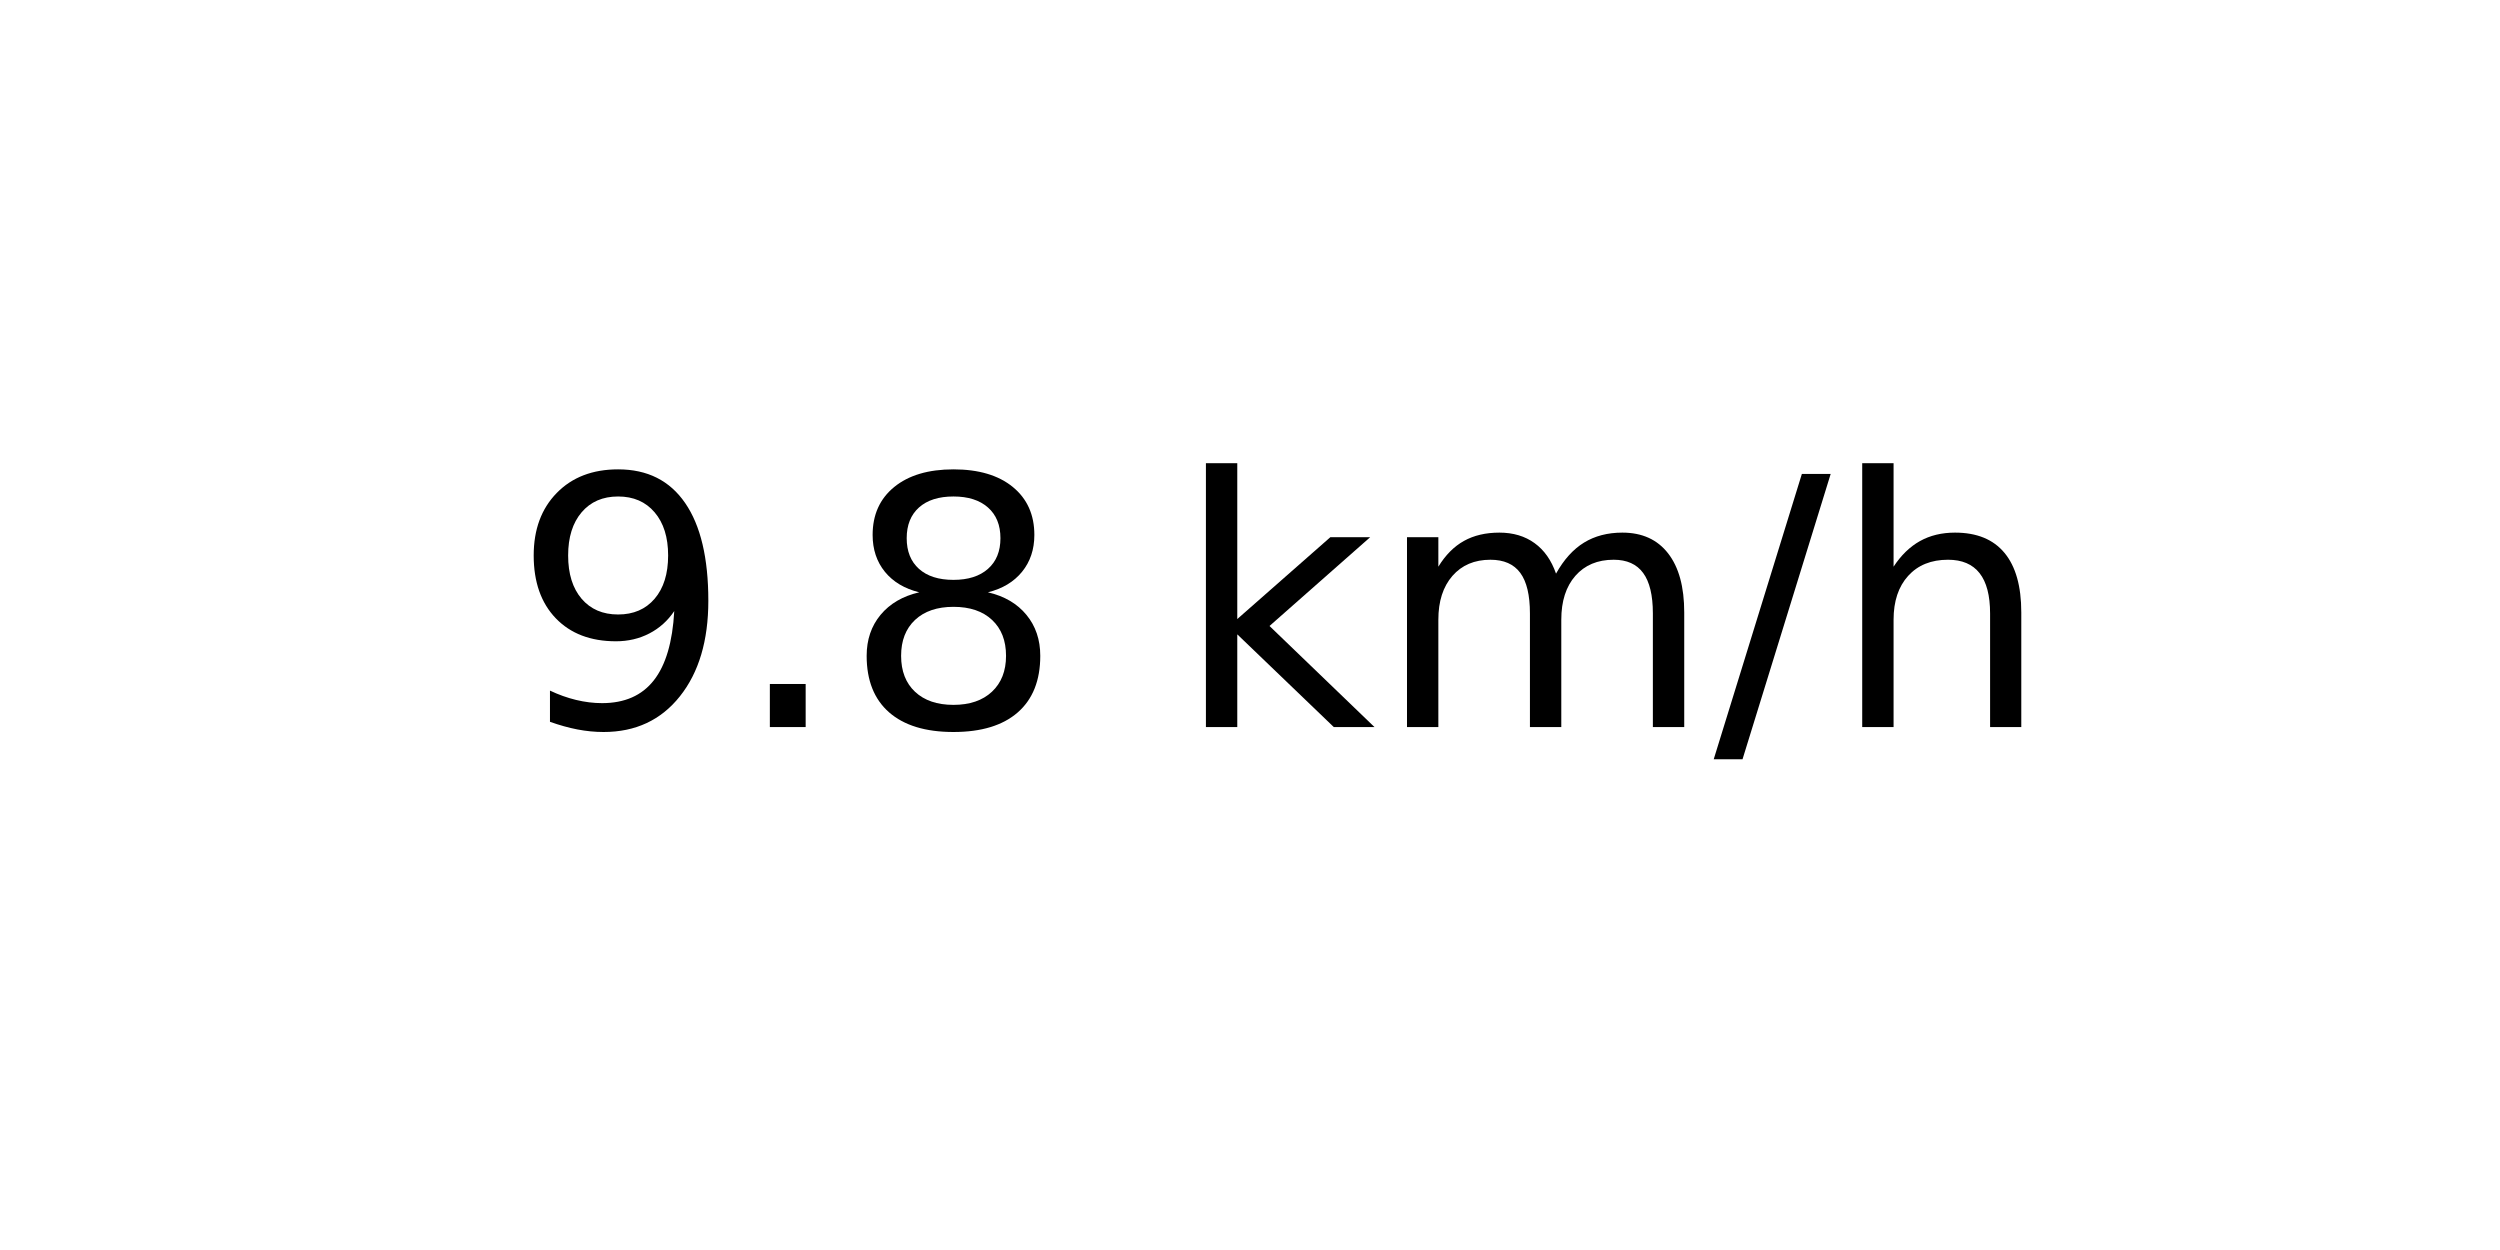
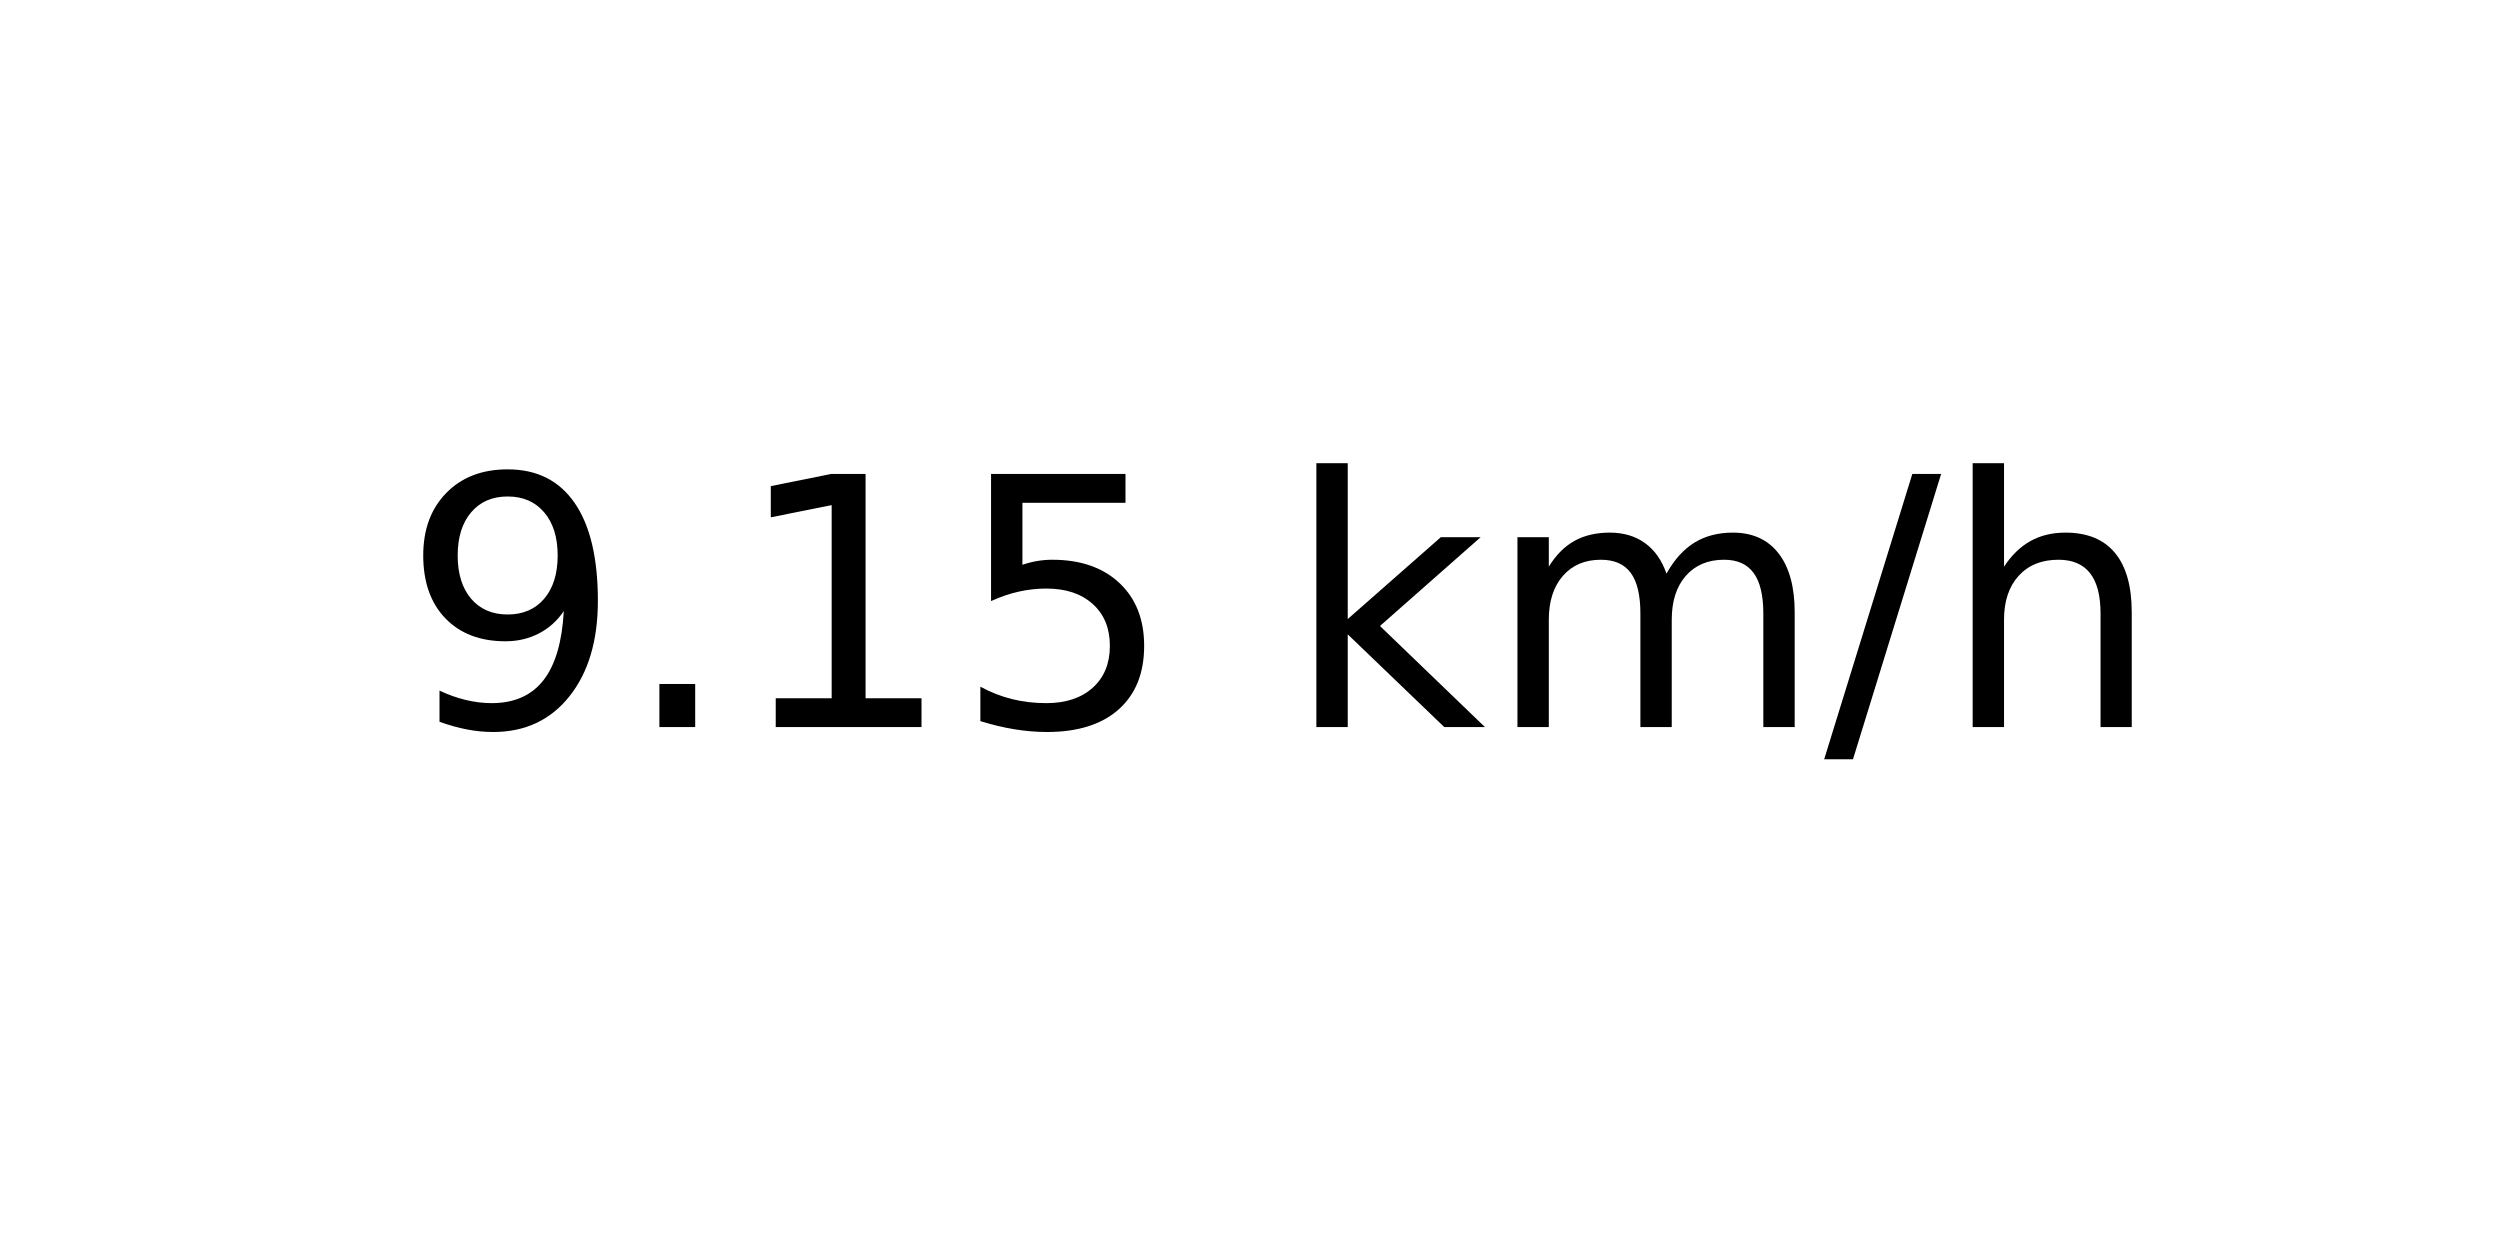
<svg xmlns="http://www.w3.org/2000/svg" xmlns:xlink="http://www.w3.org/1999/xlink" width="72pt" height="36pt" viewBox="0 0 72 36" version="1.1">
  <defs>
    <style type="text/css">*{stroke-linejoin: round; stroke-linecap: butt}</style>
  </defs>
  <g id="figure_1">
    <g id="axes_1">
      <g id="text_1">
-         <g transform="translate(14.74062 20.93937) scale(0.1 -0.1)">
+         <g transform="translate(11.55937 20.93937) scale(0.1 -0.1)">
          <defs>
            <path id="DejaVuSans-39" d="M 703 97  L 703 672  Q 941 559 1184 500  Q 1428 441 1663 441  Q 2288 441 2617 861  Q 2947 1281 2994 2138  Q 2813 1869 2534 1725  Q 2256 1581 1919 1581  Q 1219 1581 811 2004  Q 403 2428 403 3163  Q 403 3881 828 4315  Q 1253 4750 1959 4750  Q 2769 4750 3195 4129  Q 3622 3509 3622 2328  Q 3622 1225 3098 567  Q 2575 -91 1691 -91  Q 1453 -91 1209 -44  Q 966 3 703 97  z M 1959 2075  Q 2384 2075 2632 2365  Q 2881 2656 2881 3163  Q 2881 3666 2632 3958  Q 2384 4250 1959 4250  Q 1534 4250 1286 3958  Q 1038 3666 1038 3163  Q 1038 2656 1286 2365  Q 1534 2075 1959 2075  z " transform="scale(0.015625)" />
            <path id="DejaVuSans-2e" d="M 684 794  L 1344 794  L 1344 0  L 684 0  L 684 794  z " transform="scale(0.015625)" />
-             <path id="DejaVuSans-38" d="M 2034 2216  Q 1584 2216 1326 1975  Q 1069 1734 1069 1313  Q 1069 891 1326 650  Q 1584 409 2034 409  Q 2484 409 2743 651  Q 3003 894 3003 1313  Q 3003 1734 2745 1975  Q 2488 2216 2034 2216  z M 1403 2484  Q 997 2584 770 2862  Q 544 3141 544 3541  Q 544 4100 942 4425  Q 1341 4750 2034 4750  Q 2731 4750 3128 4425  Q 3525 4100 3525 3541  Q 3525 3141 3298 2862  Q 3072 2584 2669 2484  Q 3125 2378 3379 2068  Q 3634 1759 3634 1313  Q 3634 634 3220 271  Q 2806 -91 2034 -91  Q 1263 -91 848 271  Q 434 634 434 1313  Q 434 1759 690 2068  Q 947 2378 1403 2484  z M 1172 3481  Q 1172 3119 1398 2916  Q 1625 2713 2034 2713  Q 2441 2713 2670 2916  Q 2900 3119 2900 3481  Q 2900 3844 2670 4047  Q 2441 4250 2034 4250  Q 1625 4250 1398 4047  Q 1172 3844 1172 3481  z " transform="scale(0.015625)" />
+             <path id="DejaVuSans-31" d="M 794 531  L 1825 531  L 1825 4091  L 703 3866  L 703 4441  L 1819 4666  L 2450 4666  L 2450 531  L 3481 531  L 3481 0  L 794 0  L 794 531  z " transform="scale(0.015625)" />
+             <path id="DejaVuSans-35" d="M 691 4666  L 3169 4666  L 3169 4134  L 1269 4134  L 1269 2991  Q 1406 3038 1543 3061  Q 1681 3084 1819 3084  Q 2600 3084 3056 2656  Q 3513 2228 3513 1497  Q 3513 744 3044 326  Q 2575 -91 1722 -91  Q 1428 -91 1123 -41  Q 819 9 494 109  L 494 744  Q 775 591 1075 516  Q 1375 441 1709 441  Q 2250 441 2565 725  Q 2881 1009 2881 1497  Q 2881 1984 2565 2268  Q 2250 2553 1709 2553  Q 1456 2553 1204 2497  Q 953 2441 691 2322  L 691 4666  z " transform="scale(0.015625)" />
            <path id="DejaVuSans-20" transform="scale(0.015625)" />
            <path id="DejaVuSans-6b" d="M 581 4863  L 1159 4863  L 1159 1991  L 2875 3500  L 3609 3500  L 1753 1863  L 3688 0  L 2938 0  L 1159 1709  L 1159 0  L 581 0  L 581 4863  z " transform="scale(0.015625)" />
            <path id="DejaVuSans-6d" d="M 3328 2828  Q 3544 3216 3844 3400  Q 4144 3584 4550 3584  Q 5097 3584 5394 3201  Q 5691 2819 5691 2113  L 5691 0  L 5113 0  L 5113 2094  Q 5113 2597 4934 2840  Q 4756 3084 4391 3084  Q 3944 3084 3684 2787  Q 3425 2491 3425 1978  L 3425 0  L 2847 0  L 2847 2094  Q 2847 2600 2669 2842  Q 2491 3084 2119 3084  Q 1678 3084 1418 2786  Q 1159 2488 1159 1978  L 1159 0  L 581 0  L 581 3500  L 1159 3500  L 1159 2956  Q 1356 3278 1631 3431  Q 1906 3584 2284 3584  Q 2666 3584 2933 3390  Q 3200 3197 3328 2828  z " transform="scale(0.015625)" />
            <path id="DejaVuSans-2f" d="M 1625 4666  L 2156 4666  L 531 -594  L 0 -594  L 1625 4666  z " transform="scale(0.015625)" />
            <path id="DejaVuSans-68" d="M 3513 2113  L 3513 0  L 2938 0  L 2938 2094  Q 2938 2591 2744 2837  Q 2550 3084 2163 3084  Q 1697 3084 1428 2787  Q 1159 2491 1159 1978  L 1159 0  L 581 0  L 581 4863  L 1159 4863  L 1159 2956  Q 1366 3272 1645 3428  Q 1925 3584 2291 3584  Q 2894 3584 3203 3211  Q 3513 2838 3513 2113  z " transform="scale(0.015625)" />
          </defs>
          <use xlink:href="#DejaVuSans-39" />
          <use xlink:href="#DejaVuSans-2e" x="63.623" />
-           <use xlink:href="#DejaVuSans-38" x="95.41" />
-           <use xlink:href="#DejaVuSans-20" x="159.033" />
-           <use xlink:href="#DejaVuSans-6b" x="190.82" />
-           <use xlink:href="#DejaVuSans-6d" x="248.73" />
-           <use xlink:href="#DejaVuSans-2f" x="346.143" />
-           <use xlink:href="#DejaVuSans-68" x="379.834" />
+           <use xlink:href="#DejaVuSans-31" x="95.41" />
+           <use xlink:href="#DejaVuSans-35" x="159.033" />
+           <use xlink:href="#DejaVuSans-20" x="222.656" />
+           <use xlink:href="#DejaVuSans-6b" x="254.443" />
+           <use xlink:href="#DejaVuSans-6d" x="312.354" />
+           <use xlink:href="#DejaVuSans-2f" x="409.766" />
+           <use xlink:href="#DejaVuSans-68" x="443.457" />
        </g>
      </g>
    </g>
  </g>
</svg>
